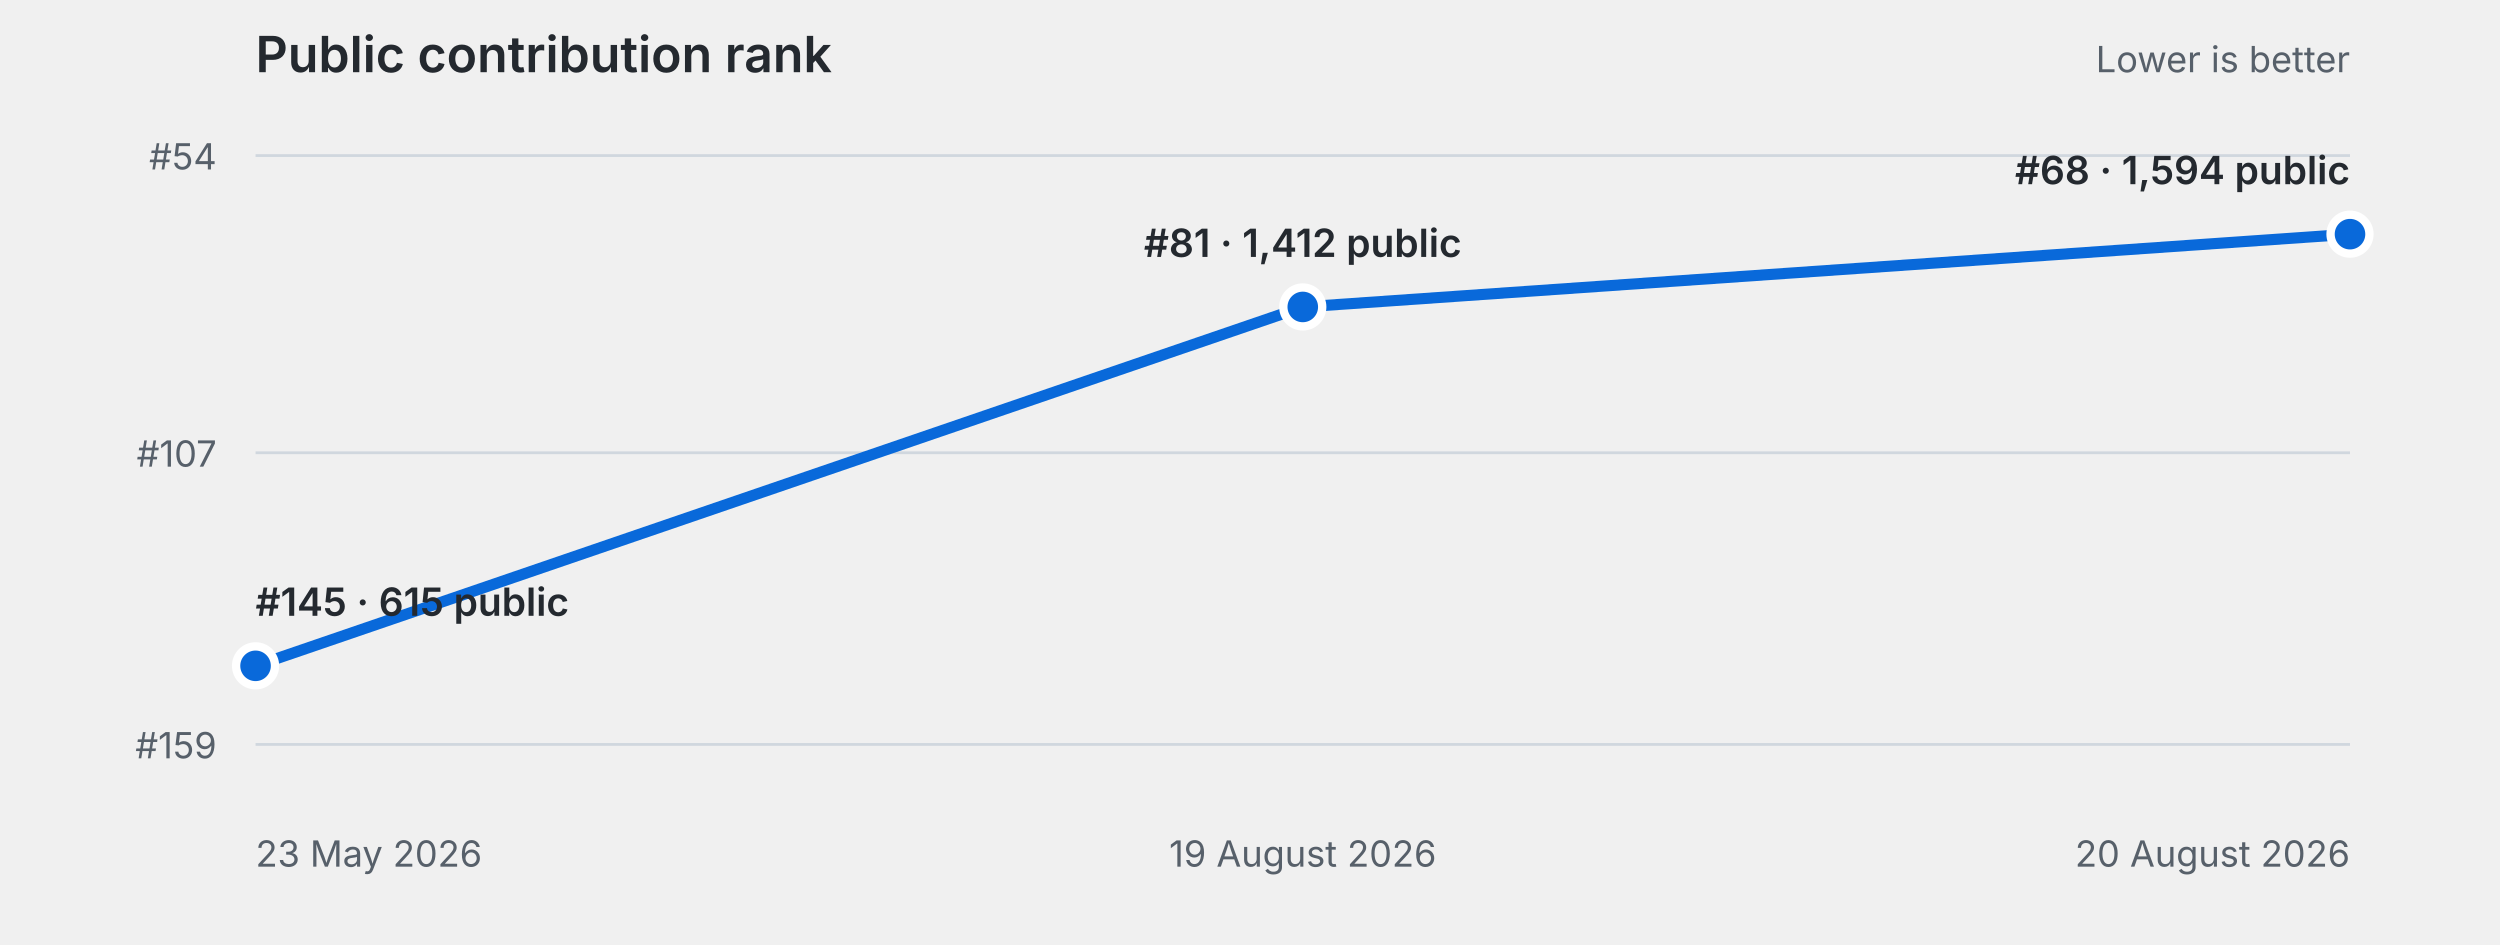
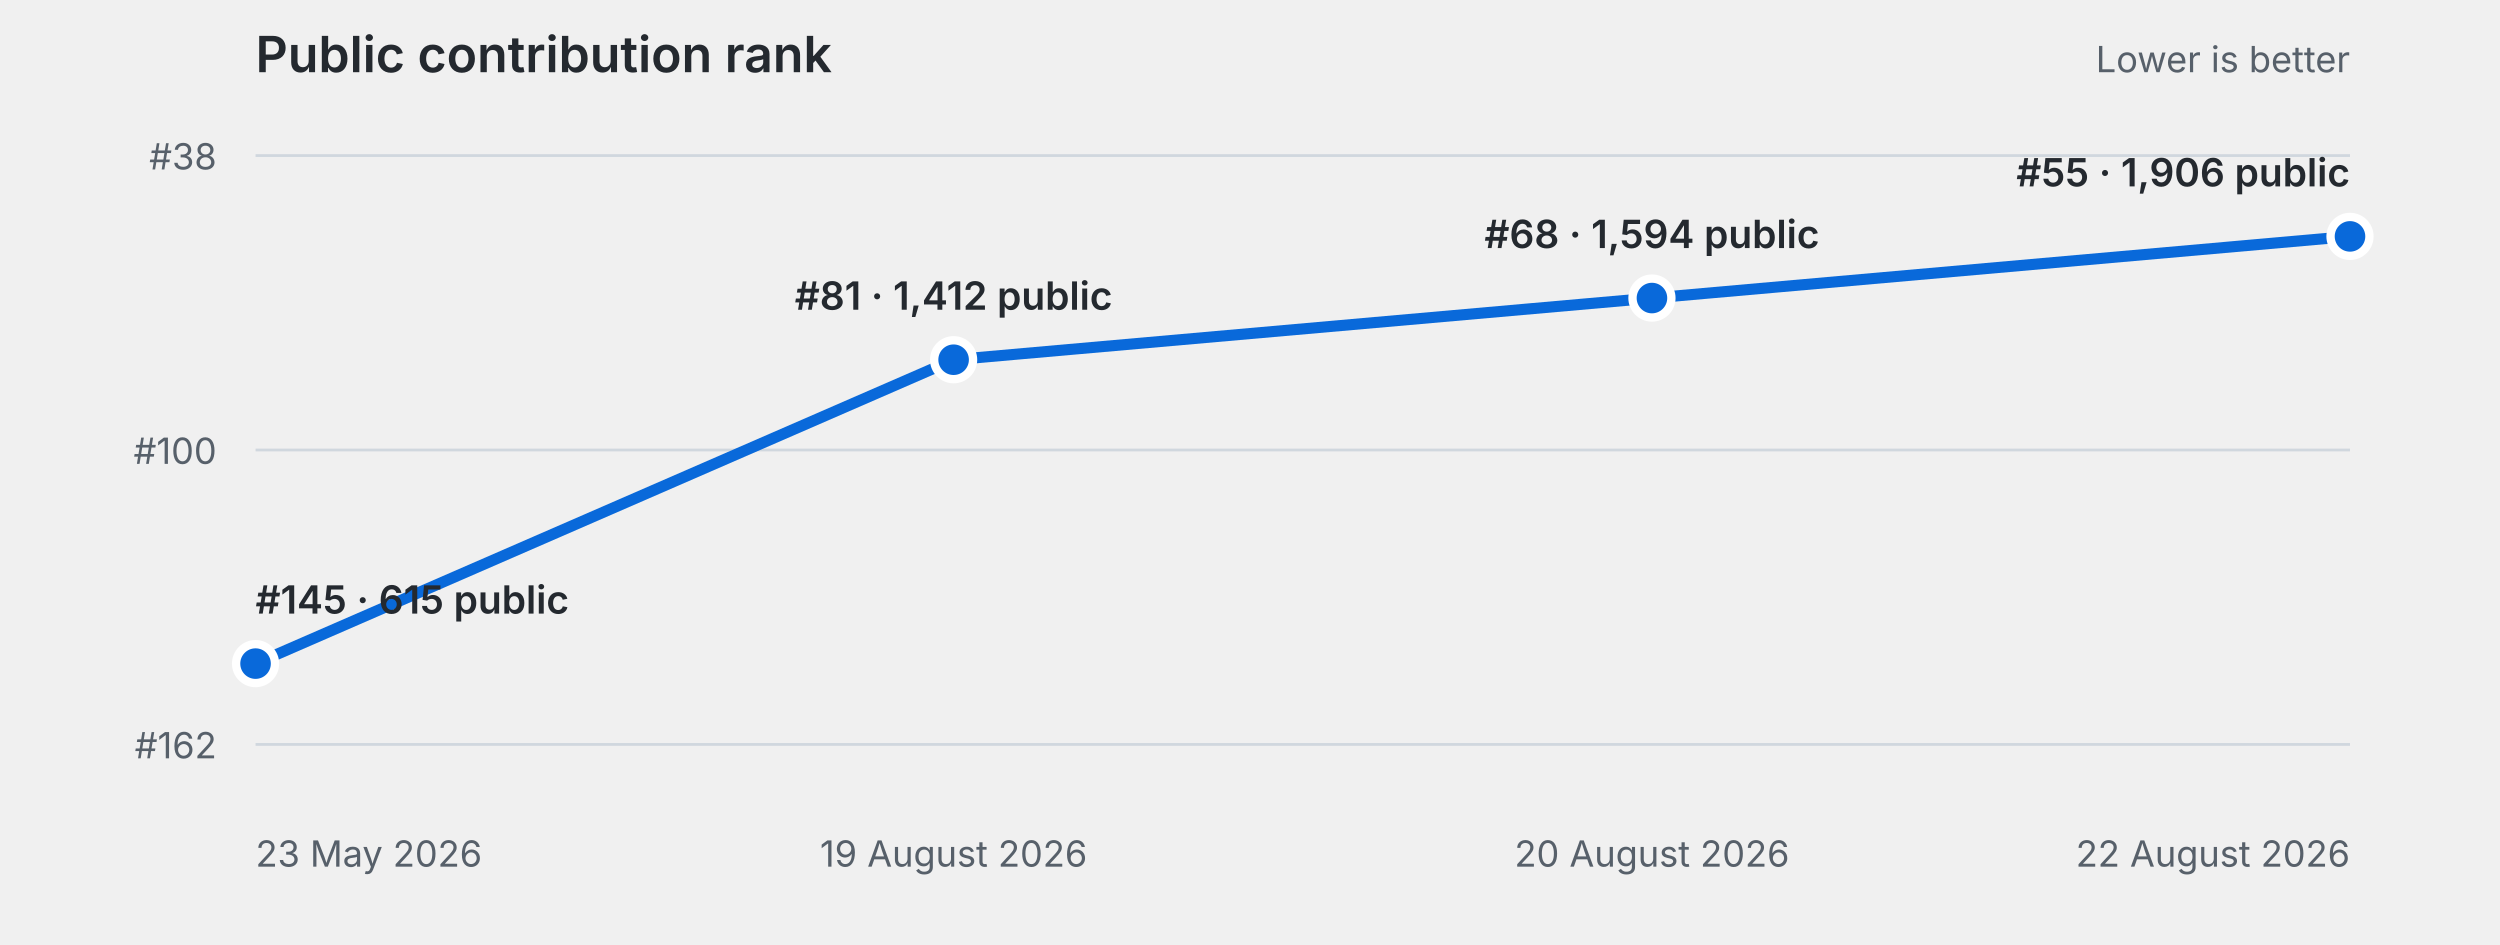
<svg xmlns="http://www.w3.org/2000/svg" role="img" aria-labelledby="title desc" viewBox="0 0 900 340">
  <style>
    :root { color: #24292f; }
    .muted { fill: #57606a; }
    .grid { stroke: #d0d7de; }
    .line { stroke: #0969da; }
    .point { fill: #0969da; stroke: #ffffff; }
    .label { fill: #24292f; }
    text { font-family: -apple-system, BlinkMacSystemFont, "Segoe UI", sans-serif; }
    @media (prefers-color-scheme: dark) {
      :root { color: #c9d1d9; }
      .muted { fill: #8b949e; }
      .grid { stroke: #30363d; }
      .line { stroke: #58a6ff; }
      .point { fill: #58a6ff; stroke: #0d1117; }
      .label { fill: #c9d1d9; }
    }
  </style>
  <text class="label" x="92" y="26" font-size="18" font-weight="600">Public contribution rank</text>
  <text class="muted" x="846" y="26" text-anchor="end" font-size="13">Lower is better</text>
  <g>
    <line class="grid" x1="92" x2="846" y1="56.0" y2="56.0" stroke-width="1" />
-     <text class="muted" x="78" y="61.0" text-anchor="end" font-size="13">#54</text>
+     <text class="muted" x="78" y="61.0" text-anchor="end" font-size="13">#38</text>
  </g>
  <g>
-     <line class="grid" x1="92" x2="846" y1="163.0" y2="163.0" stroke-width="1" />
-     <text class="muted" x="78" y="168.0" text-anchor="end" font-size="13">#107</text>
+     <line class="grid" x1="92" x2="846" y1="162.0" y2="162.0" stroke-width="1" />
+     <text class="muted" x="78" y="167.0" text-anchor="end" font-size="13">#100</text>
  </g>
  <g>
    <line class="grid" x1="92" x2="846" y1="268.0" y2="268.0" stroke-width="1" />
-     <text class="muted" x="78" y="273.0" text-anchor="end" font-size="13">#159</text>
+     <text class="muted" x="78" y="273.0" text-anchor="end" font-size="13">#162</text>
  </g>
-   <path d="M 92.0 239.7 L 469.0 110.5 L 846.0 84.3" class="line" fill="none" stroke-width="4" stroke-linecap="round" stroke-linejoin="round" />
+   <path d="M 92.0 238.9 L 343.3 129.5 L 594.7 107.3 L 846.0 85.1" class="line" fill="none" stroke-width="4" stroke-linecap="round" stroke-linejoin="round" />
  <g>
-     <circle class="point" cx="92.0" cy="239.7" r="7" stroke-width="3" />
-     <text class="label" x="92.0" y="221.7" text-anchor="start" font-size="14" font-weight="600">#145 · 615 public</text>
+     <circle class="point" cx="92.0" cy="238.9" r="7" stroke-width="3" />
+     <text class="label" x="92.0" y="220.9" text-anchor="start" font-size="14" font-weight="600">#145 · 615 public</text>
    <text class="muted" x="92.0" y="312" text-anchor="start" font-size="13">23 May 2026</text>
  </g>
  <g>
-     <circle class="point" cx="469.0" cy="110.5" r="7" stroke-width="3" />
-     <text class="label" x="469.0" y="92.5" text-anchor="middle" font-size="14" font-weight="600">#81 · 1,412 public</text>
-     <text class="muted" x="469.0" y="312" text-anchor="middle" font-size="13">19 August 2026</text>
+     <circle class="point" cx="343.3" cy="129.5" r="7" stroke-width="3" />
+     <text class="label" x="343.3" y="111.5" text-anchor="middle" font-size="14" font-weight="600">#81 · 1,412 public</text>
+     <text class="muted" x="343.3" y="312" text-anchor="middle" font-size="13">19 August 2026</text>
  </g>
  <g>
-     <circle class="point" cx="846.0" cy="84.3" r="7" stroke-width="3" />
-     <text class="label" x="846.0" y="66.3" text-anchor="end" font-size="14" font-weight="600">#68 · 1,594 public</text>
-     <text class="muted" x="846.0" y="312" text-anchor="end" font-size="13">20 August 2026</text>
+     <circle class="point" cx="594.7" cy="107.3" r="7" stroke-width="3" />
+     <text class="label" x="594.7" y="89.3" text-anchor="middle" font-size="14" font-weight="600">#68 · 1,594 public</text>
+     <text class="muted" x="594.7" y="312" text-anchor="middle" font-size="13">20 August 2026</text>
+   </g>
+   <g>
+     <circle class="point" cx="846.0" cy="85.1" r="7" stroke-width="3" />
+     <text class="label" x="846.0" y="67.1" text-anchor="end" font-size="14" font-weight="600">#55 · 1,906 public</text>
+     <text class="muted" x="846.0" y="312" text-anchor="end" font-size="13">22 August 2026</text>
  </g>
</svg>
